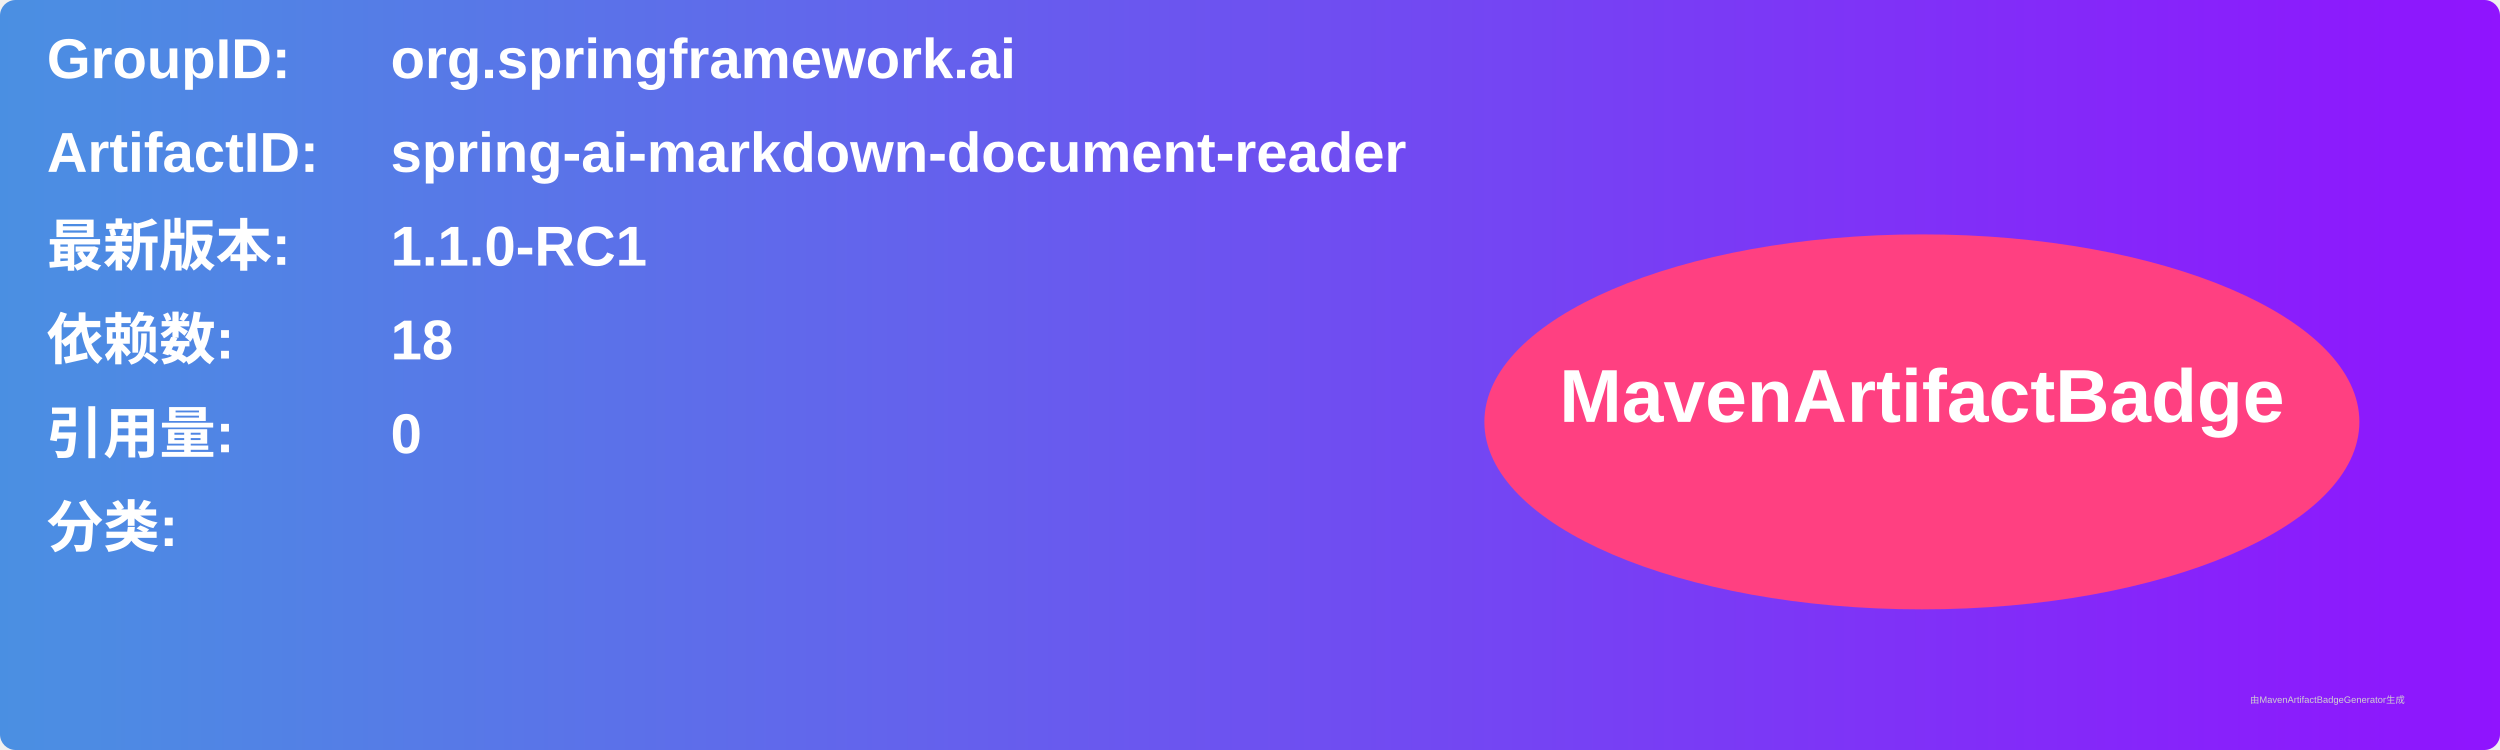
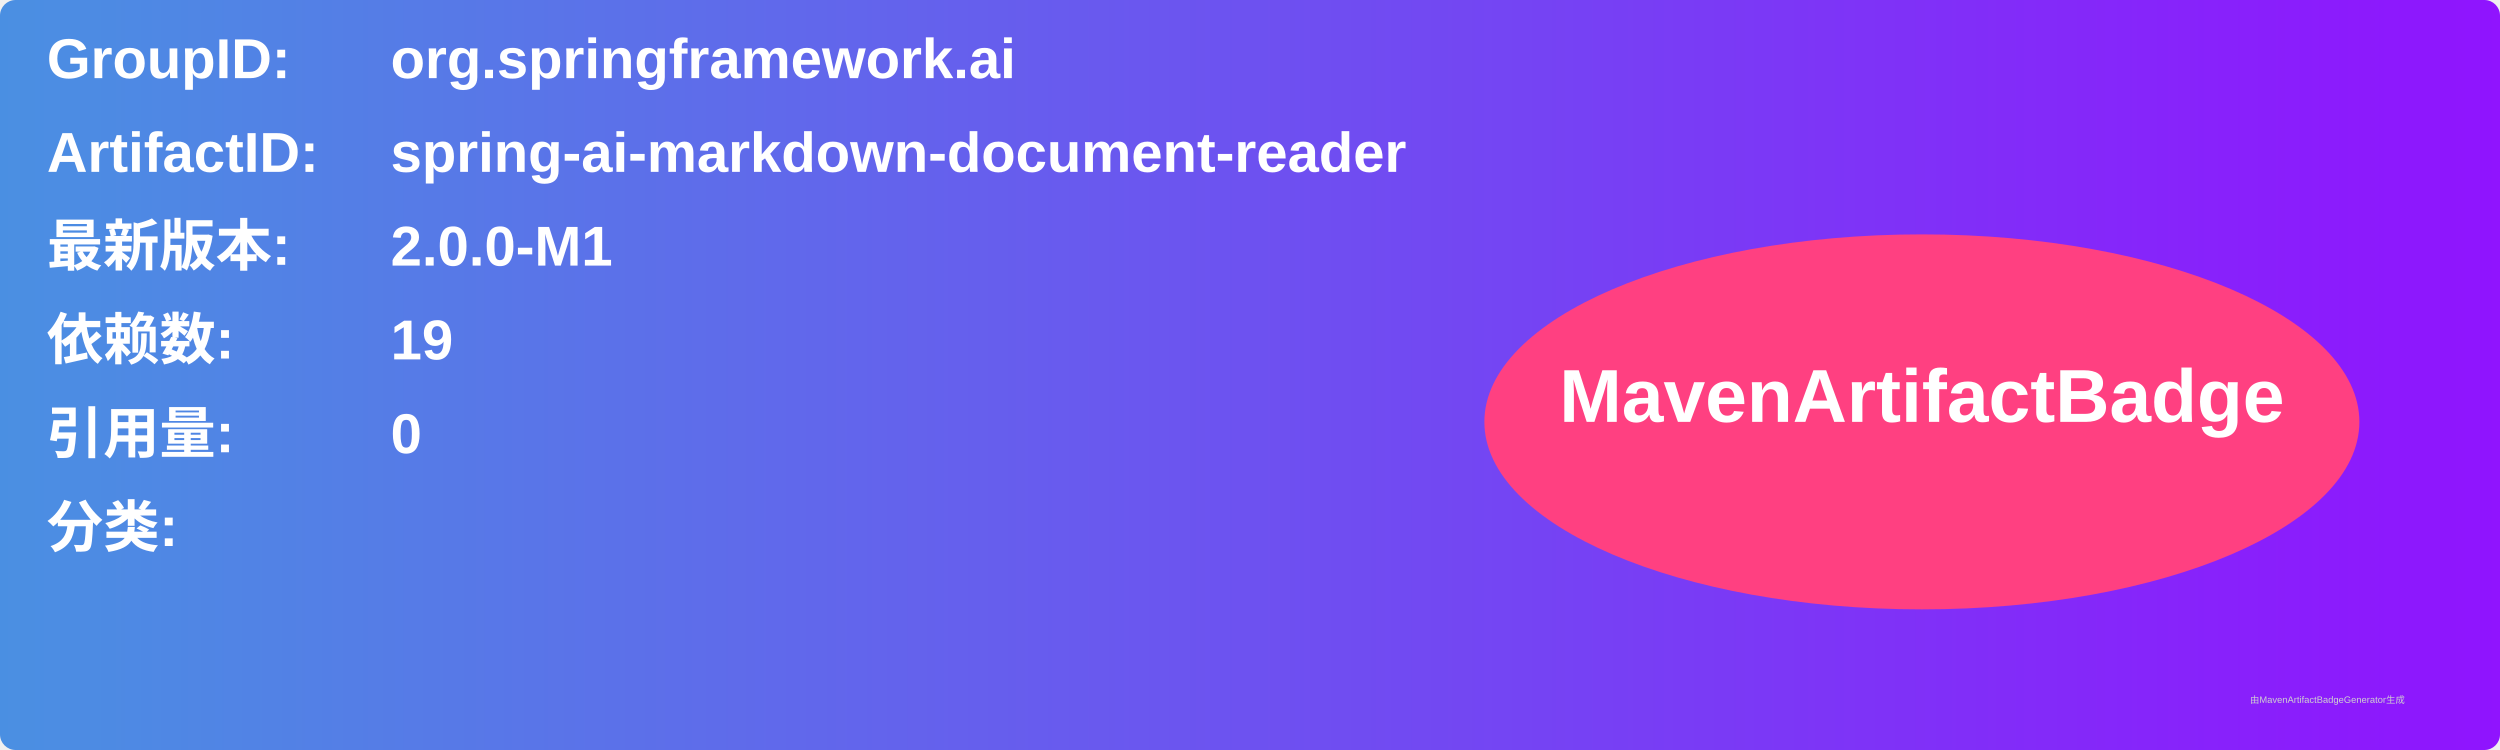
<svg xmlns="http://www.w3.org/2000/svg" width="800" height="240" viewBox="0 0 800 240">
  <linearGradient id="grad" x1="0%" y1="0%" x2="100%" y2="0%">
    <stop offset="0%" stop-color="#4a90e2" />
    <stop offset="100%" stop-color="#9013fe" />
  </linearGradient>
  <rect width="100%" height="100%" rx="5" ry="5" fill="url(#grad)" />
  <g transform="translate(15, 15)">
    <text x="0" y="10" font-family="Arial" font-size="18" fill="white" font-weight="bold" width="260">GroupID:</text>
    <text x="110" y="10" font-family="Arial" font-size="18" fill="white" font-weight="bold" width="460">org.springframework.ai</text>
    <text x="0" y="40" font-family="Arial" font-size="18" fill="white" font-weight="bold" width="260">ArtifactID:</text>
    <text x="110" y="40" font-family="Arial" font-size="18" fill="white" font-weight="bold" width="460">spring-ai-markdown-document-reader</text>
    <text x="0" y="70" font-family="Arial" font-size="18" fill="white" font-weight="bold">最新版本:</text>
    <text x="110" y="70" font-family="Arial" font-size="18" fill="white" font-weight="bold">
-       <tspan font-weight="bold">1.1.0-RC1</tspan>
+       <tspan font-weight="bold">2.0.0-M1</tspan>
    </text>
    <text x="0" y="100" font-family="Arial" font-size="18" fill="white" font-weight="bold">依赖数: </text>
    <text x="110" y="100" font-family="Arial" font-size="18" fill="white">
-       <tspan font-weight="bold">18</tspan>
+       <tspan font-weight="bold">19</tspan>
    </text>
    <text x="0" y="130" font-family="Arial" font-size="18" fill="white" font-weight="bold">引用量: </text>
    <text x="110" y="130" font-family="Arial" font-size="18" fill="white">
      <tspan font-weight="bold">0</tspan>
    </text>
    <text x="0" y="160" font-family="Arial" font-size="18" fill="white" font-weight="bold">分类:</text>
    <text x="10" y="190" font-family="Arial" font-size="10" fill="white">
      <tspan font-weight="bold" />
    </text>
    <ellipse cx="600" cy="120" rx="140" ry="60" fill="#ff4081" />
    <text x="600" y="120" text-anchor="middle" font-family="Arial" font-size="24" fill="white" font-weight="bold">MavenArtifactBadge</text>
  </g>
  <text x="720" y="225" font-family="Arial" font-size="3" fill="#d0d0d0">由MavenArtifactBadgeGenerator生成</text>
</svg>
